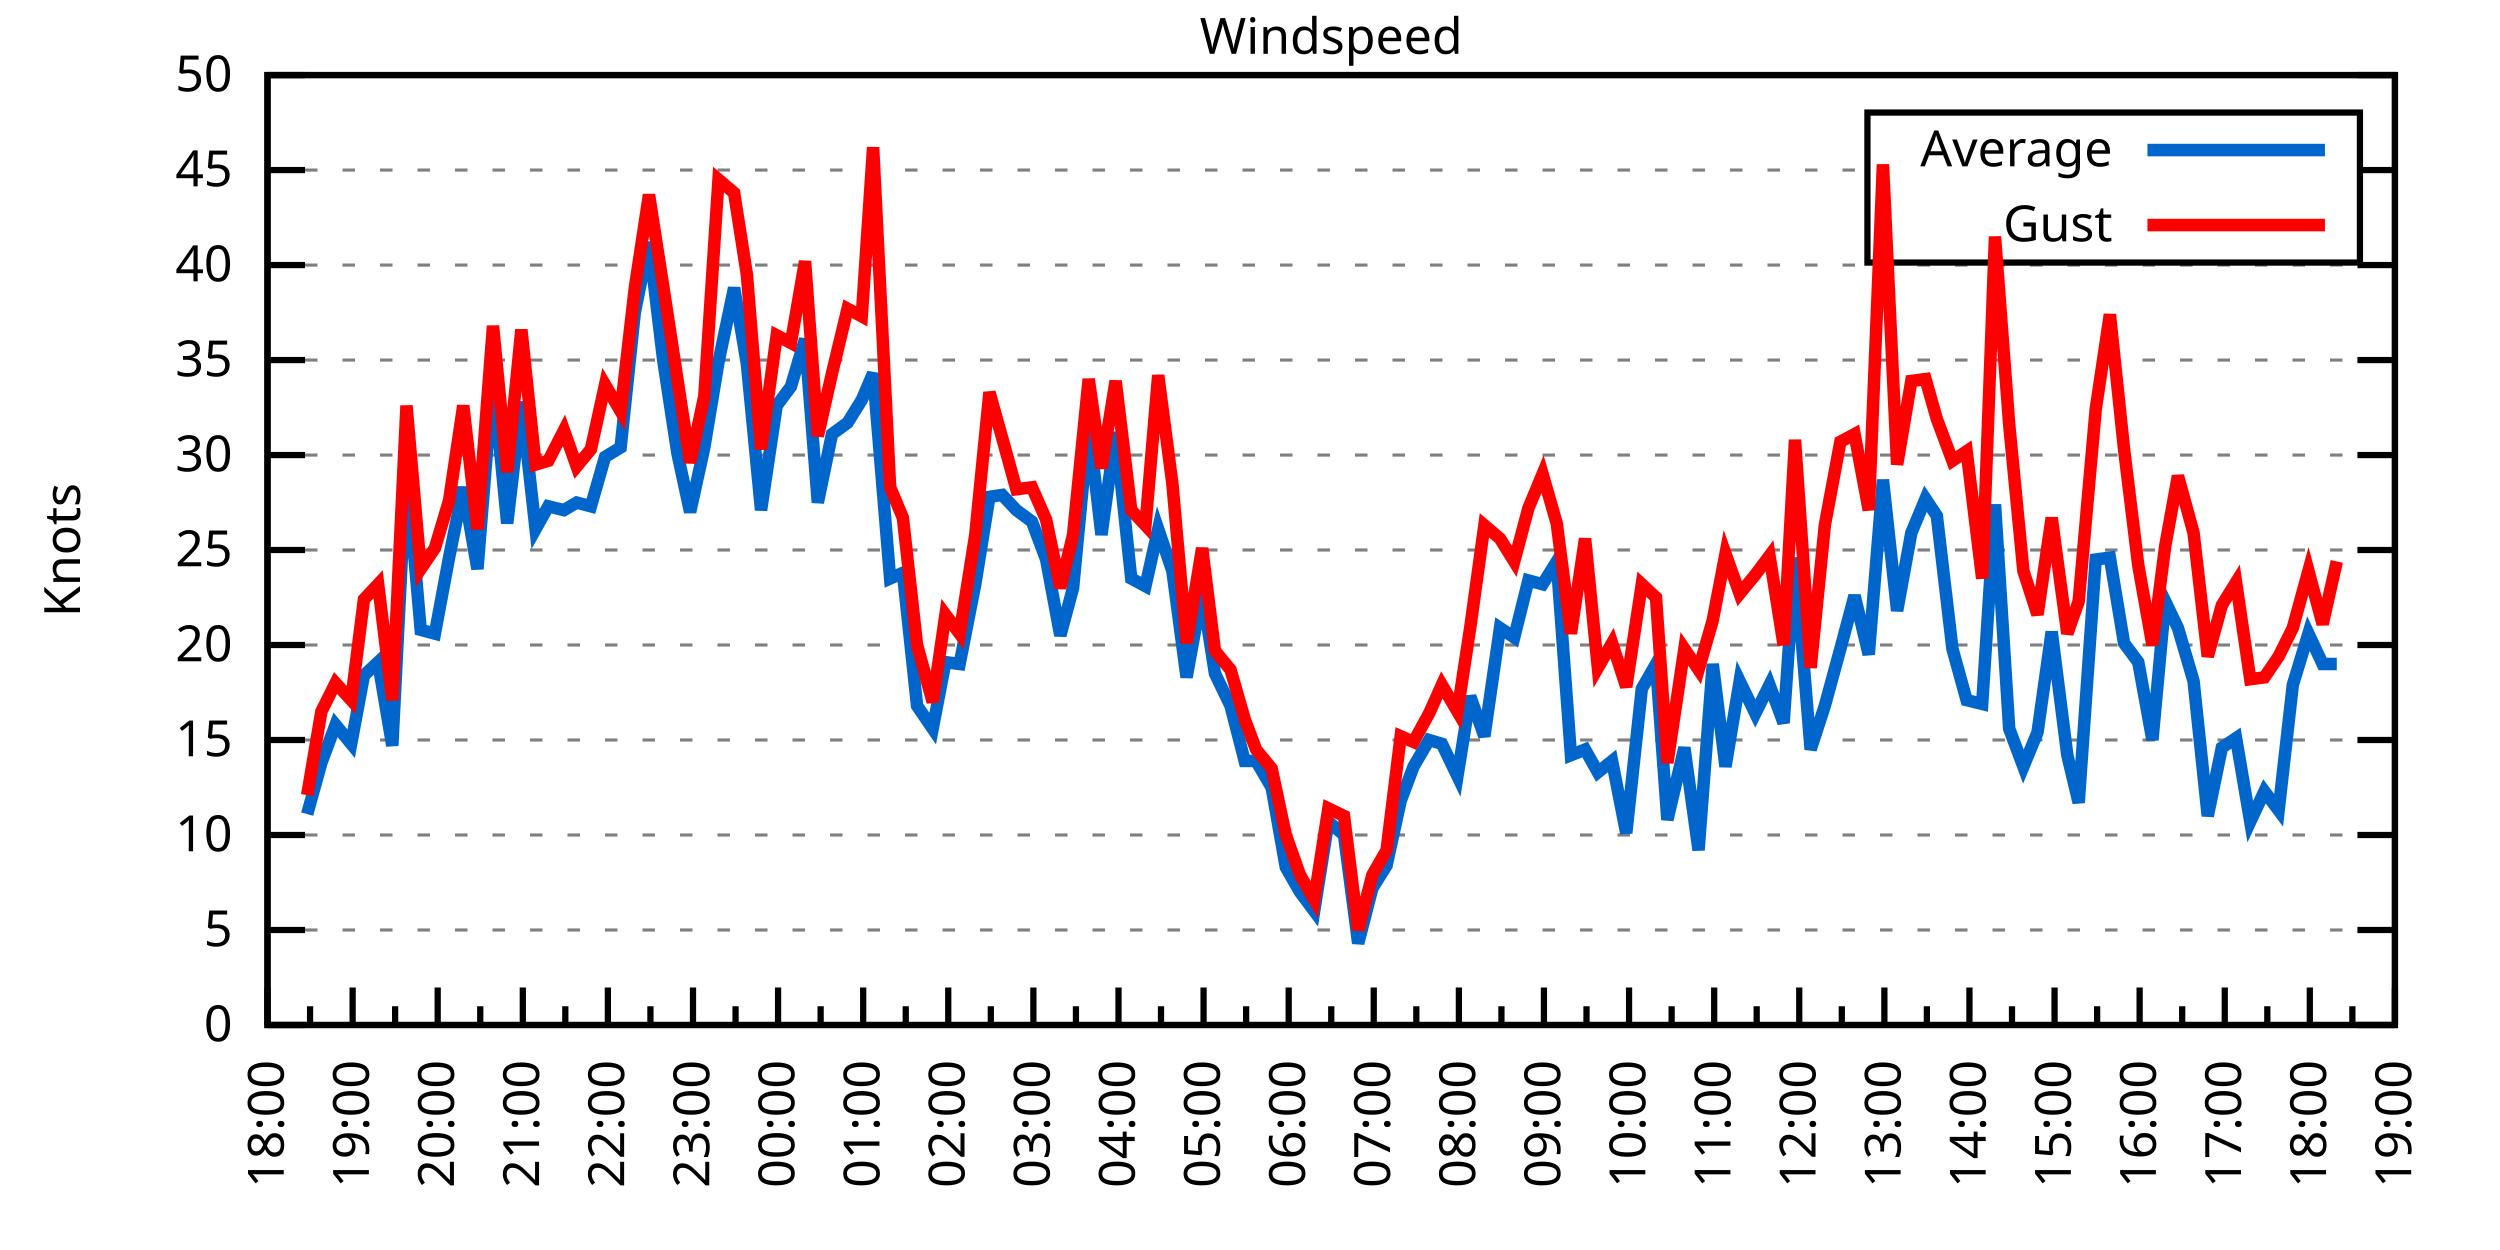
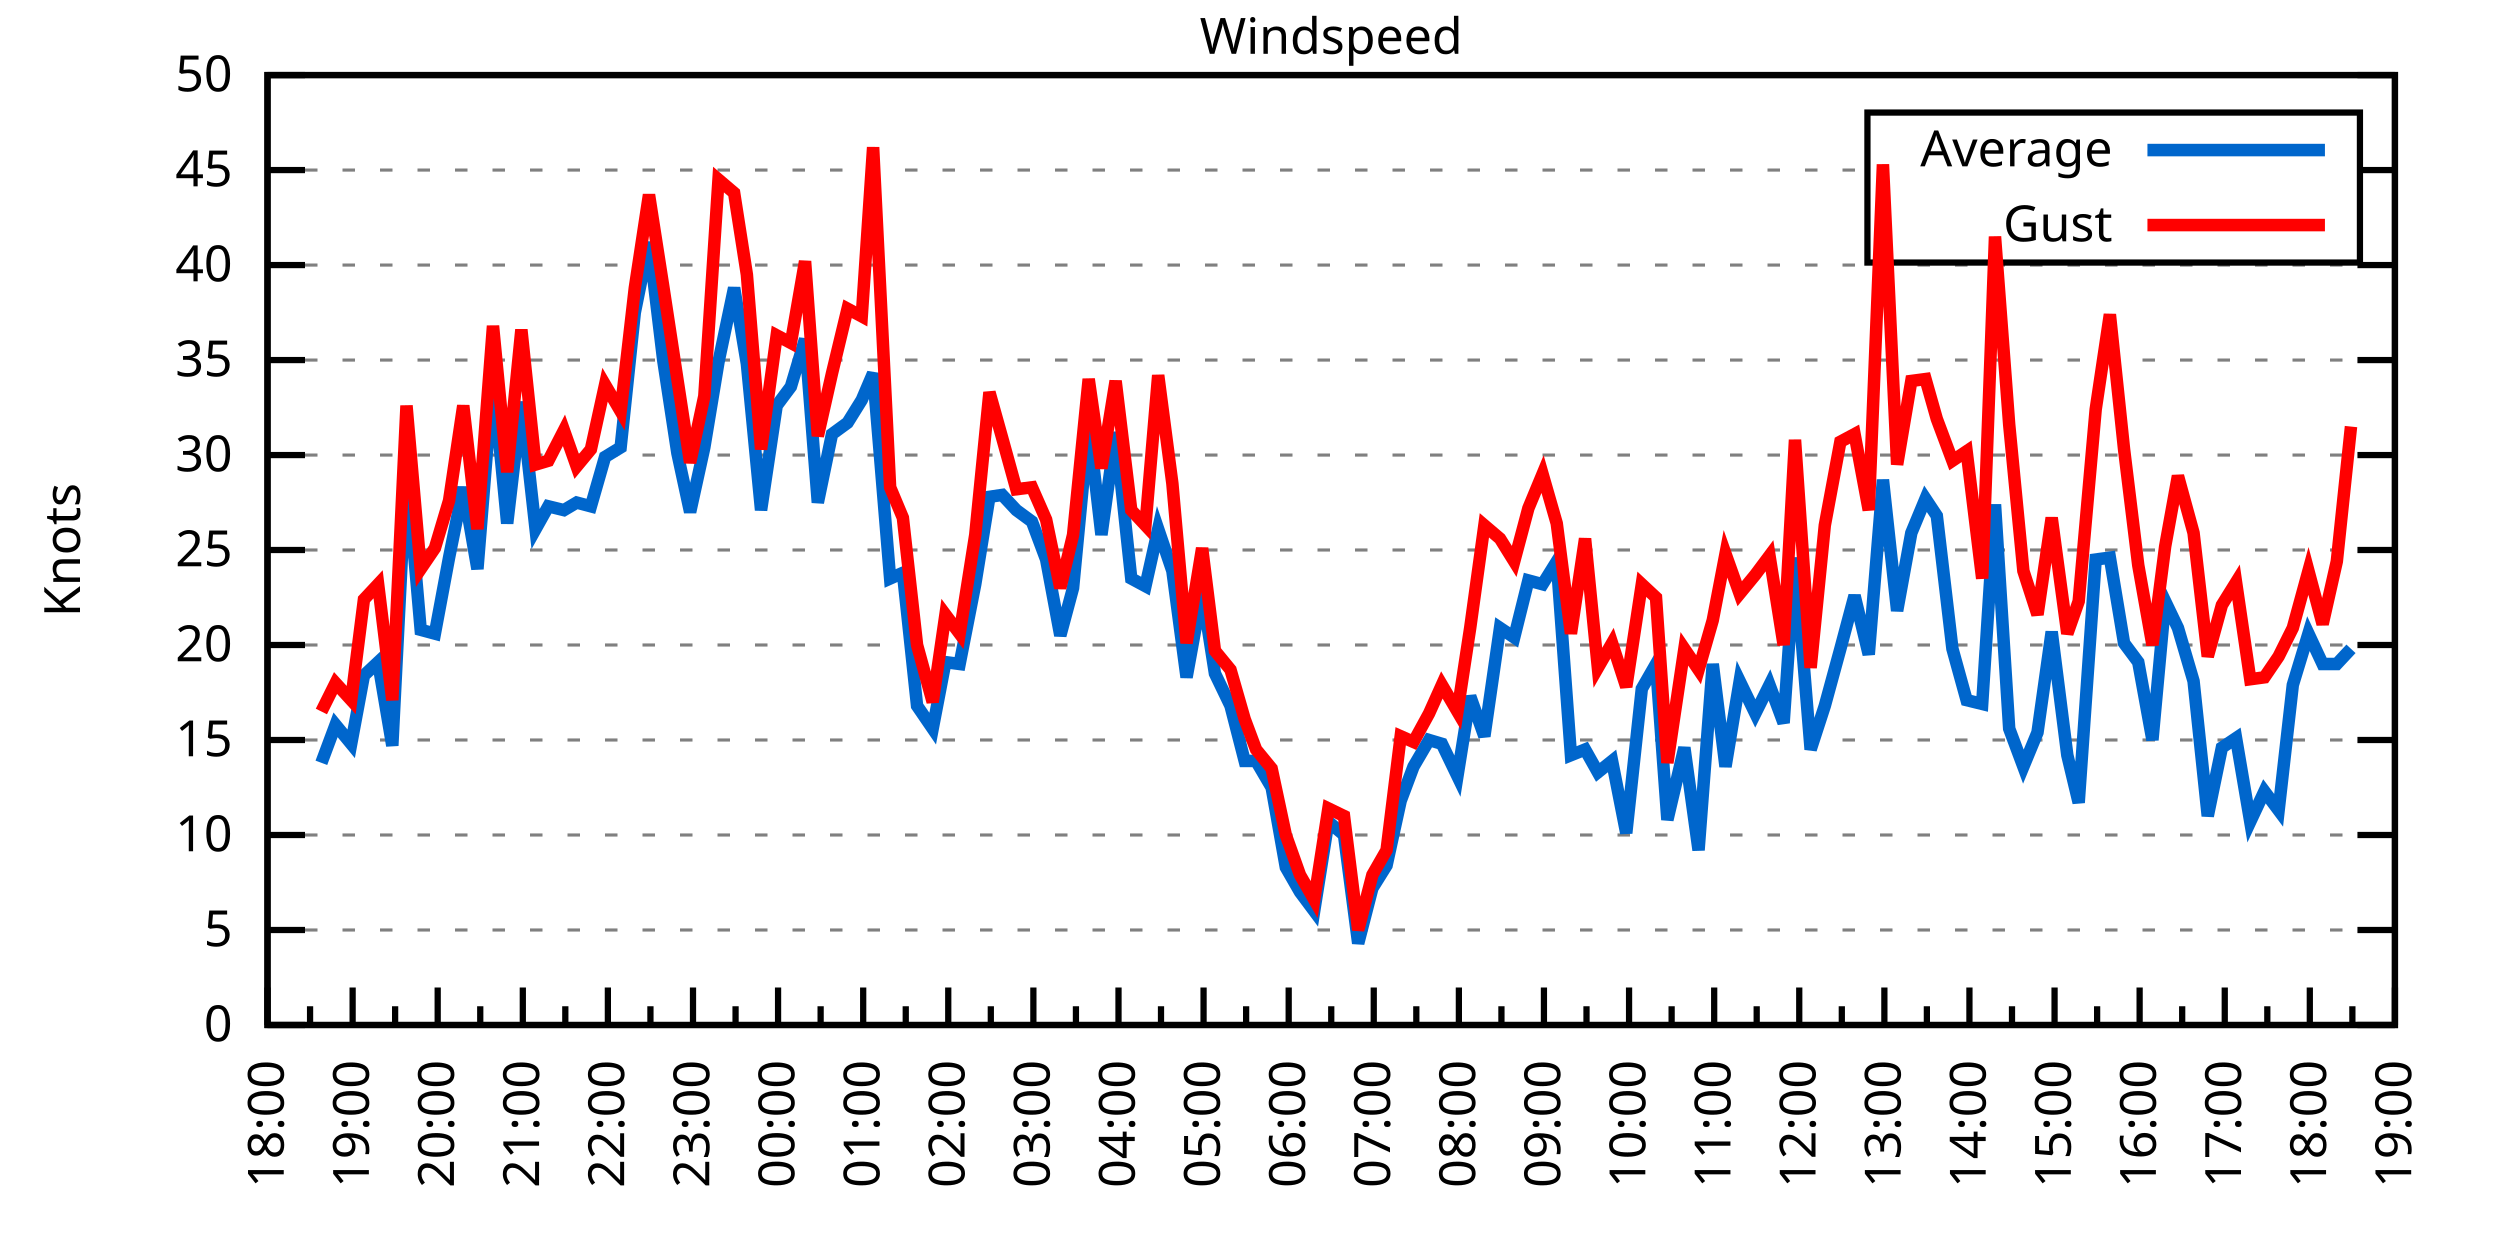
<svg xmlns="http://www.w3.org/2000/svg" xmlns:xlink="http://www.w3.org/1999/xlink" width="400" height="200" viewBox="0 0 400 200">
  <g id="gnuplot_canvas">
    <rect x="0" y="0" width="400" height="200" fill="none" />
    <defs>
      <circle id="gpDot" r="0.5" stroke-width="0.5" stroke="currentColor" />
      <path id="gpPt0" stroke-width="0.333" stroke="currentColor" d="M-1,0 h2 M0,-1 v2" />
      <path id="gpPt1" stroke-width="0.333" stroke="currentColor" d="M-1,-1 L1,1 M1,-1 L-1,1" />
      <path id="gpPt2" stroke-width="0.333" stroke="currentColor" d="M-1,0 L1,0 M0,-1 L0,1 M-1,-1 L1,1 M-1,1 L1,-1" />
      <rect id="gpPt3" stroke-width="0.333" stroke="currentColor" x="-1" y="-1" width="2" height="2" />
      <rect id="gpPt4" stroke-width="0.333" stroke="currentColor" fill="currentColor" x="-1" y="-1" width="2" height="2" />
      <circle id="gpPt5" stroke-width="0.333" stroke="currentColor" cx="0" cy="0" r="1" />
      <use xlink:href="#gpPt5" id="gpPt6" fill="currentColor" stroke="none" />
      <path id="gpPt7" stroke-width="0.333" stroke="currentColor" d="M0,-1.33 L-1.33,0.67 L1.33,0.67 z" />
      <use xlink:href="#gpPt7" id="gpPt8" fill="currentColor" stroke="none" />
      <use xlink:href="#gpPt7" id="gpPt9" stroke="currentColor" transform="rotate(180)" />
      <use xlink:href="#gpPt9" id="gpPt10" fill="currentColor" stroke="none" />
      <use xlink:href="#gpPt3" id="gpPt11" stroke="currentColor" transform="rotate(45)" />
      <use xlink:href="#gpPt11" id="gpPt12" fill="currentColor" stroke="none" />
      <path id="gpPt13" stroke-width="0.333" stroke="currentColor" d="M0,1.330 L1.265,0.411 L0.782,-1.067 L-0.782,-1.076 L-1.265,0.411 z" />
      <use xlink:href="#gpPt13" id="gpPt14" fill="currentColor" stroke="none" />
      <filter id="textbox" filterUnits="objectBoundingBox" x="0" y="0" height="1" width="1">
        <feFlood flood-color="white" flood-opacity="1" result="bgnd" />
        <feComposite in="SourceGraphic" in2="bgnd" operator="atop" />
      </filter>
      <filter id="greybox" filterUnits="objectBoundingBox" x="0" y="0" height="1" width="1">
        <feFlood flood-color="lightgrey" flood-opacity="1" result="grey" />
        <feComposite in="SourceGraphic" in2="grey" operator="atop" />
      </filter>
    </defs>
    <g fill="none" color="white" stroke="currentColor" stroke-width="1.00" stroke-linecap="butt" stroke-linejoin="miter">
</g>
    <g fill="none" color="black" stroke="currentColor" stroke-width="1.00" stroke-linecap="butt" stroke-linejoin="miter">
      <g stroke="none" shape-rendering="crispEdges">
        <polygon fill="rgb(255, 255, 255)" points="42.80,164.00 383.18,164.00 383.18,12.02 42.80,12.02 " />
      </g>
    </g>
    <g fill="none" color="black" stroke="currentColor" stroke-width="1.00" stroke-linecap="butt" stroke-linejoin="miter">
</g>
    <g fill="none" color="black" stroke="black" stroke-width="0.50" stroke-linecap="butt" stroke-linejoin="miter">
</g>
    <g fill="none" color="gray" stroke="currentColor" stroke-width="0.50" stroke-linecap="butt" stroke-linejoin="miter">
      <path stroke="gray" stroke-dasharray="2,4" class="gridline" d="M42.80,164.00 L383.19,164.00  " />
    </g>
    <g fill="none" color="gray" stroke="gray" stroke-width="1.00" stroke-linecap="butt" stroke-linejoin="miter">
</g>
    <g fill="none" color="black" stroke="currentColor" stroke-width="1.00" stroke-linecap="butt" stroke-linejoin="miter">
      <path stroke="black" d="M42.80,164.00 L48.80,164.00 M383.19,164.00 L377.19,164.00  " />
      <g transform="translate(37.20,166.60)" stroke="none" fill="black" font-family="Sans" font-size="8.00" text-anchor="end">
        <text>
          <tspan font-family="Sans"> 0</tspan>
        </text>
      </g>
    </g>
    <g fill="none" color="black" stroke="currentColor" stroke-width="1.00" stroke-linecap="butt" stroke-linejoin="miter">
</g>
    <g fill="none" color="black" stroke="black" stroke-width="0.50" stroke-linecap="butt" stroke-linejoin="miter">
</g>
    <g fill="none" color="gray" stroke="currentColor" stroke-width="0.50" stroke-linecap="butt" stroke-linejoin="miter">
      <path stroke="gray" stroke-dasharray="2,4" class="gridline" d="M42.80,148.80 L383.19,148.80  " />
    </g>
    <g fill="none" color="gray" stroke="gray" stroke-width="1.00" stroke-linecap="butt" stroke-linejoin="miter">
</g>
    <g fill="none" color="black" stroke="currentColor" stroke-width="1.00" stroke-linecap="butt" stroke-linejoin="miter">
      <path stroke="black" d="M42.80,148.80 L48.80,148.80 M383.19,148.80 L377.19,148.80  " />
      <g transform="translate(37.20,151.40)" stroke="none" fill="black" font-family="Sans" font-size="8.00" text-anchor="end">
        <text>
          <tspan font-family="Sans"> 5</tspan>
        </text>
      </g>
    </g>
    <g fill="none" color="black" stroke="currentColor" stroke-width="1.00" stroke-linecap="butt" stroke-linejoin="miter">
</g>
    <g fill="none" color="black" stroke="black" stroke-width="0.50" stroke-linecap="butt" stroke-linejoin="miter">
</g>
    <g fill="none" color="gray" stroke="currentColor" stroke-width="0.50" stroke-linecap="butt" stroke-linejoin="miter">
      <path stroke="gray" stroke-dasharray="2,4" class="gridline" d="M42.80,133.60 L383.19,133.60  " />
    </g>
    <g fill="none" color="gray" stroke="gray" stroke-width="1.00" stroke-linecap="butt" stroke-linejoin="miter">
</g>
    <g fill="none" color="black" stroke="currentColor" stroke-width="1.00" stroke-linecap="butt" stroke-linejoin="miter">
      <path stroke="black" d="M42.80,133.60 L48.80,133.60 M383.19,133.60 L377.19,133.60  " />
      <g transform="translate(37.20,136.20)" stroke="none" fill="black" font-family="Sans" font-size="8.00" text-anchor="end">
        <text>
          <tspan font-family="Sans"> 10</tspan>
        </text>
      </g>
    </g>
    <g fill="none" color="black" stroke="currentColor" stroke-width="1.00" stroke-linecap="butt" stroke-linejoin="miter">
</g>
    <g fill="none" color="black" stroke="black" stroke-width="0.50" stroke-linecap="butt" stroke-linejoin="miter">
</g>
    <g fill="none" color="gray" stroke="currentColor" stroke-width="0.50" stroke-linecap="butt" stroke-linejoin="miter">
      <path stroke="gray" stroke-dasharray="2,4" class="gridline" d="M42.80,118.40 L383.19,118.40  " />
    </g>
    <g fill="none" color="gray" stroke="gray" stroke-width="1.00" stroke-linecap="butt" stroke-linejoin="miter">
</g>
    <g fill="none" color="black" stroke="currentColor" stroke-width="1.00" stroke-linecap="butt" stroke-linejoin="miter">
      <path stroke="black" d="M42.80,118.40 L48.80,118.40 M383.19,118.40 L377.19,118.40  " />
      <g transform="translate(37.20,121.00)" stroke="none" fill="black" font-family="Sans" font-size="8.00" text-anchor="end">
        <text>
          <tspan font-family="Sans"> 15</tspan>
        </text>
      </g>
    </g>
    <g fill="none" color="black" stroke="currentColor" stroke-width="1.00" stroke-linecap="butt" stroke-linejoin="miter">
</g>
    <g fill="none" color="black" stroke="black" stroke-width="0.50" stroke-linecap="butt" stroke-linejoin="miter">
</g>
    <g fill="none" color="gray" stroke="currentColor" stroke-width="0.50" stroke-linecap="butt" stroke-linejoin="miter">
      <path stroke="gray" stroke-dasharray="2,4" class="gridline" d="M42.80,103.20 L383.19,103.20  " />
    </g>
    <g fill="none" color="gray" stroke="gray" stroke-width="1.00" stroke-linecap="butt" stroke-linejoin="miter">
</g>
    <g fill="none" color="black" stroke="currentColor" stroke-width="1.00" stroke-linecap="butt" stroke-linejoin="miter">
      <path stroke="black" d="M42.80,103.20 L48.80,103.20 M383.19,103.20 L377.19,103.20  " />
      <g transform="translate(37.20,105.80)" stroke="none" fill="black" font-family="Sans" font-size="8.00" text-anchor="end">
        <text>
          <tspan font-family="Sans"> 20</tspan>
        </text>
      </g>
    </g>
    <g fill="none" color="black" stroke="currentColor" stroke-width="1.00" stroke-linecap="butt" stroke-linejoin="miter">
</g>
    <g fill="none" color="black" stroke="black" stroke-width="0.50" stroke-linecap="butt" stroke-linejoin="miter">
</g>
    <g fill="none" color="gray" stroke="currentColor" stroke-width="0.50" stroke-linecap="butt" stroke-linejoin="miter">
      <path stroke="gray" stroke-dasharray="2,4" class="gridline" d="M42.80,88.00 L383.19,88.00  " />
    </g>
    <g fill="none" color="gray" stroke="gray" stroke-width="1.00" stroke-linecap="butt" stroke-linejoin="miter">
</g>
    <g fill="none" color="black" stroke="currentColor" stroke-width="1.00" stroke-linecap="butt" stroke-linejoin="miter">
      <path stroke="black" d="M42.80,88.00 L48.80,88.00 M383.19,88.00 L377.19,88.00  " />
      <g transform="translate(37.20,90.60)" stroke="none" fill="black" font-family="Sans" font-size="8.00" text-anchor="end">
        <text>
          <tspan font-family="Sans"> 25</tspan>
        </text>
      </g>
    </g>
    <g fill="none" color="black" stroke="currentColor" stroke-width="1.00" stroke-linecap="butt" stroke-linejoin="miter">
</g>
    <g fill="none" color="black" stroke="black" stroke-width="0.50" stroke-linecap="butt" stroke-linejoin="miter">
</g>
    <g fill="none" color="gray" stroke="currentColor" stroke-width="0.50" stroke-linecap="butt" stroke-linejoin="miter">
      <path stroke="gray" stroke-dasharray="2,4" class="gridline" d="M42.80,72.81 L383.19,72.81  " />
    </g>
    <g fill="none" color="gray" stroke="gray" stroke-width="1.00" stroke-linecap="butt" stroke-linejoin="miter">
</g>
    <g fill="none" color="black" stroke="currentColor" stroke-width="1.00" stroke-linecap="butt" stroke-linejoin="miter">
      <path stroke="black" d="M42.80,72.81 L48.80,72.81 M383.19,72.81 L377.19,72.81  " />
      <g transform="translate(37.20,75.41)" stroke="none" fill="black" font-family="Sans" font-size="8.00" text-anchor="end">
        <text>
          <tspan font-family="Sans"> 30</tspan>
        </text>
      </g>
    </g>
    <g fill="none" color="black" stroke="currentColor" stroke-width="1.00" stroke-linecap="butt" stroke-linejoin="miter">
</g>
    <g fill="none" color="black" stroke="black" stroke-width="0.50" stroke-linecap="butt" stroke-linejoin="miter">
</g>
    <g fill="none" color="gray" stroke="currentColor" stroke-width="0.50" stroke-linecap="butt" stroke-linejoin="miter">
      <path stroke="gray" stroke-dasharray="2,4" class="gridline" d="M42.80,57.61 L383.19,57.61  " />
    </g>
    <g fill="none" color="gray" stroke="gray" stroke-width="1.00" stroke-linecap="butt" stroke-linejoin="miter">
</g>
    <g fill="none" color="black" stroke="currentColor" stroke-width="1.00" stroke-linecap="butt" stroke-linejoin="miter">
      <path stroke="black" d="M42.80,57.61 L48.80,57.61 M383.19,57.61 L377.19,57.61  " />
      <g transform="translate(37.20,60.21)" stroke="none" fill="black" font-family="Sans" font-size="8.00" text-anchor="end">
        <text>
          <tspan font-family="Sans"> 35</tspan>
        </text>
      </g>
    </g>
    <g fill="none" color="black" stroke="currentColor" stroke-width="1.00" stroke-linecap="butt" stroke-linejoin="miter">
</g>
    <g fill="none" color="black" stroke="black" stroke-width="0.50" stroke-linecap="butt" stroke-linejoin="miter">
</g>
    <g fill="none" color="gray" stroke="currentColor" stroke-width="0.50" stroke-linecap="butt" stroke-linejoin="miter">
      <path stroke="gray" stroke-dasharray="2,4" class="gridline" d="M42.80,42.41 L383.19,42.41  " />
    </g>
    <g fill="none" color="gray" stroke="gray" stroke-width="1.00" stroke-linecap="butt" stroke-linejoin="miter">
</g>
    <g fill="none" color="black" stroke="currentColor" stroke-width="1.00" stroke-linecap="butt" stroke-linejoin="miter">
      <path stroke="black" d="M42.80,42.41 L48.80,42.41 M383.19,42.41 L377.19,42.41  " />
      <g transform="translate(37.20,45.01)" stroke="none" fill="black" font-family="Sans" font-size="8.00" text-anchor="end">
        <text>
          <tspan font-family="Sans"> 40</tspan>
        </text>
      </g>
    </g>
    <g fill="none" color="black" stroke="currentColor" stroke-width="1.00" stroke-linecap="butt" stroke-linejoin="miter">
</g>
    <g fill="none" color="black" stroke="black" stroke-width="0.50" stroke-linecap="butt" stroke-linejoin="miter">
</g>
    <g fill="none" color="gray" stroke="currentColor" stroke-width="0.50" stroke-linecap="butt" stroke-linejoin="miter">
      <path stroke="gray" stroke-dasharray="2,4" class="gridline" d="M42.80,27.21 L298.79,27.21 M377.59,27.21 L383.19,27.21  " />
    </g>
    <g fill="none" color="gray" stroke="gray" stroke-width="1.00" stroke-linecap="butt" stroke-linejoin="miter">
</g>
    <g fill="none" color="black" stroke="currentColor" stroke-width="1.00" stroke-linecap="butt" stroke-linejoin="miter">
      <path stroke="black" d="M42.80,27.21 L48.80,27.21 M383.19,27.21 L377.19,27.21  " />
      <g transform="translate(37.20,29.81)" stroke="none" fill="black" font-family="Sans" font-size="8.00" text-anchor="end">
        <text>
          <tspan font-family="Sans"> 45</tspan>
        </text>
      </g>
    </g>
    <g fill="none" color="black" stroke="currentColor" stroke-width="1.00" stroke-linecap="butt" stroke-linejoin="miter">
</g>
    <g fill="none" color="black" stroke="black" stroke-width="0.50" stroke-linecap="butt" stroke-linejoin="miter">
</g>
    <g fill="none" color="gray" stroke="currentColor" stroke-width="0.50" stroke-linecap="butt" stroke-linejoin="miter">
      <path stroke="gray" stroke-dasharray="2,4" class="gridline" d="M42.80,12.01 L383.19,12.01  " />
    </g>
    <g fill="none" color="gray" stroke="gray" stroke-width="1.00" stroke-linecap="butt" stroke-linejoin="miter">
</g>
    <g fill="none" color="black" stroke="currentColor" stroke-width="1.00" stroke-linecap="butt" stroke-linejoin="miter">
      <path stroke="black" d="M42.80,12.01 L48.80,12.01 M383.19,12.01 L377.19,12.01  " />
      <g transform="translate(37.20,14.61)" stroke="none" fill="black" font-family="Sans" font-size="8.00" text-anchor="end">
        <text>
          <tspan font-family="Sans"> 50</tspan>
        </text>
      </g>
    </g>
    <g fill="none" color="black" stroke="currentColor" stroke-width="1.00" stroke-linecap="butt" stroke-linejoin="miter">
      <path stroke="black" d="M42.80,164.00 L42.80,158.00  " />
      <g transform="translate(45.40,169.60) rotate(270)" stroke="none" fill="black" font-family="Sans" font-size="8.00" text-anchor="end">
        <text>
          <tspan font-family="Sans">18:00</tspan>
        </text>
      </g>
    </g>
    <g fill="none" color="black" stroke="currentColor" stroke-width="1.00" stroke-linecap="butt" stroke-linejoin="miter">
      <path stroke="black" d="M49.61,164.00 L49.61,161.00 M56.42,164.00 L56.42,158.00  " />
      <g transform="translate(59.02,169.60) rotate(270)" stroke="none" fill="black" font-family="Sans" font-size="8.00" text-anchor="end">
        <text>
          <tspan font-family="Sans">19:00</tspan>
        </text>
      </g>
    </g>
    <g fill="none" color="black" stroke="currentColor" stroke-width="1.00" stroke-linecap="butt" stroke-linejoin="miter">
      <path stroke="black" d="M63.22,164.00 L63.22,161.00 M70.03,164.00 L70.03,158.00  " />
      <g transform="translate(72.63,169.60) rotate(270)" stroke="none" fill="black" font-family="Sans" font-size="8.00" text-anchor="end">
        <text>
          <tspan font-family="Sans">20:00</tspan>
        </text>
      </g>
    </g>
    <g fill="none" color="black" stroke="currentColor" stroke-width="1.00" stroke-linecap="butt" stroke-linejoin="miter">
      <path stroke="black" d="M76.84,164.00 L76.84,161.00 M83.65,164.00 L83.65,158.00  " />
      <g transform="translate(86.25,169.60) rotate(270)" stroke="none" fill="black" font-family="Sans" font-size="8.00" text-anchor="end">
        <text>
          <tspan font-family="Sans">21:00</tspan>
        </text>
      </g>
    </g>
    <g fill="none" color="black" stroke="currentColor" stroke-width="1.00" stroke-linecap="butt" stroke-linejoin="miter">
      <path stroke="black" d="M90.45,164.00 L90.45,161.00 M97.26,164.00 L97.26,158.00  " />
      <g transform="translate(99.86,169.60) rotate(270)" stroke="none" fill="black" font-family="Sans" font-size="8.00" text-anchor="end">
        <text>
          <tspan font-family="Sans">22:00</tspan>
        </text>
      </g>
    </g>
    <g fill="none" color="black" stroke="currentColor" stroke-width="1.00" stroke-linecap="butt" stroke-linejoin="miter">
      <path stroke="black" d="M104.07,164.00 L104.07,161.00 M110.88,164.00 L110.88,158.00  " />
      <g transform="translate(113.48,169.60) rotate(270)" stroke="none" fill="black" font-family="Sans" font-size="8.00" text-anchor="end">
        <text>
          <tspan font-family="Sans">23:00</tspan>
        </text>
      </g>
    </g>
    <g fill="none" color="black" stroke="currentColor" stroke-width="1.00" stroke-linecap="butt" stroke-linejoin="miter">
      <path stroke="black" d="M117.69,164.00 L117.69,161.00 M124.49,164.00 L124.49,158.00  " />
      <g transform="translate(127.09,169.60) rotate(270)" stroke="none" fill="black" font-family="Sans" font-size="8.00" text-anchor="end">
        <text>
          <tspan font-family="Sans">00:00</tspan>
        </text>
      </g>
    </g>
    <g fill="none" color="black" stroke="currentColor" stroke-width="1.00" stroke-linecap="butt" stroke-linejoin="miter">
      <path stroke="black" d="M131.30,164.00 L131.30,161.00 M138.11,164.00 L138.11,158.00  " />
      <g transform="translate(140.71,169.60) rotate(270)" stroke="none" fill="black" font-family="Sans" font-size="8.00" text-anchor="end">
        <text>
          <tspan font-family="Sans">01:00</tspan>
        </text>
      </g>
    </g>
    <g fill="none" color="black" stroke="currentColor" stroke-width="1.00" stroke-linecap="butt" stroke-linejoin="miter">
      <path stroke="black" d="M144.92,164.00 L144.92,161.00 M151.72,164.00 L151.72,158.00  " />
      <g transform="translate(154.32,169.60) rotate(270)" stroke="none" fill="black" font-family="Sans" font-size="8.00" text-anchor="end">
        <text>
          <tspan font-family="Sans">02:00</tspan>
        </text>
      </g>
    </g>
    <g fill="none" color="black" stroke="currentColor" stroke-width="1.00" stroke-linecap="butt" stroke-linejoin="miter">
      <path stroke="black" d="M158.53,164.00 L158.53,161.00 M165.34,164.00 L165.34,158.00  " />
      <g transform="translate(167.94,169.60) rotate(270)" stroke="none" fill="black" font-family="Sans" font-size="8.00" text-anchor="end">
        <text>
          <tspan font-family="Sans">03:00</tspan>
        </text>
      </g>
    </g>
    <g fill="none" color="black" stroke="currentColor" stroke-width="1.00" stroke-linecap="butt" stroke-linejoin="miter">
      <path stroke="black" d="M172.15,164.00 L172.15,161.00 M178.96,164.00 L178.96,158.00  " />
      <g transform="translate(181.56,169.60) rotate(270)" stroke="none" fill="black" font-family="Sans" font-size="8.00" text-anchor="end">
        <text>
          <tspan font-family="Sans">04:00</tspan>
        </text>
      </g>
    </g>
    <g fill="none" color="black" stroke="currentColor" stroke-width="1.00" stroke-linecap="butt" stroke-linejoin="miter">
      <path stroke="black" d="M185.76,164.00 L185.76,161.00 M192.57,164.00 L192.57,158.00  " />
      <g transform="translate(195.17,169.60) rotate(270)" stroke="none" fill="black" font-family="Sans" font-size="8.00" text-anchor="end">
        <text>
          <tspan font-family="Sans">05:00</tspan>
        </text>
      </g>
    </g>
    <g fill="none" color="black" stroke="currentColor" stroke-width="1.00" stroke-linecap="butt" stroke-linejoin="miter">
      <path stroke="black" d="M199.38,164.00 L199.38,161.00 M206.19,164.00 L206.19,158.00  " />
      <g transform="translate(208.79,169.60) rotate(270)" stroke="none" fill="black" font-family="Sans" font-size="8.00" text-anchor="end">
        <text>
          <tspan font-family="Sans">06:00</tspan>
        </text>
      </g>
    </g>
    <g fill="none" color="black" stroke="currentColor" stroke-width="1.00" stroke-linecap="butt" stroke-linejoin="miter">
      <path stroke="black" d="M213.00,164.00 L213.00,161.00 M219.80,164.00 L219.80,158.00  " />
      <g transform="translate(222.40,169.60) rotate(270)" stroke="none" fill="black" font-family="Sans" font-size="8.00" text-anchor="end">
        <text>
          <tspan font-family="Sans">07:00</tspan>
        </text>
      </g>
    </g>
    <g fill="none" color="black" stroke="currentColor" stroke-width="1.00" stroke-linecap="butt" stroke-linejoin="miter">
      <path stroke="black" d="M226.61,164.00 L226.61,161.00 M233.42,164.00 L233.42,158.00  " />
      <g transform="translate(236.02,169.60) rotate(270)" stroke="none" fill="black" font-family="Sans" font-size="8.00" text-anchor="end">
        <text>
          <tspan font-family="Sans">08:00</tspan>
        </text>
      </g>
    </g>
    <g fill="none" color="black" stroke="currentColor" stroke-width="1.00" stroke-linecap="butt" stroke-linejoin="miter">
      <path stroke="black" d="M240.23,164.00 L240.23,161.00 M247.03,164.00 L247.03,158.00  " />
      <g transform="translate(249.63,169.60) rotate(270)" stroke="none" fill="black" font-family="Sans" font-size="8.00" text-anchor="end">
        <text>
          <tspan font-family="Sans">09:00</tspan>
        </text>
      </g>
    </g>
    <g fill="none" color="black" stroke="currentColor" stroke-width="1.00" stroke-linecap="butt" stroke-linejoin="miter">
      <path stroke="black" d="M253.84,164.00 L253.84,161.00 M260.65,164.00 L260.65,158.00  " />
      <g transform="translate(263.25,169.60) rotate(270)" stroke="none" fill="black" font-family="Sans" font-size="8.00" text-anchor="end">
        <text>
          <tspan font-family="Sans">10:00</tspan>
        </text>
      </g>
    </g>
    <g fill="none" color="black" stroke="currentColor" stroke-width="1.00" stroke-linecap="butt" stroke-linejoin="miter">
      <path stroke="black" d="M267.46,164.00 L267.46,161.00 M274.27,164.00 L274.27,158.00  " />
      <g transform="translate(276.87,169.60) rotate(270)" stroke="none" fill="black" font-family="Sans" font-size="8.00" text-anchor="end">
        <text>
          <tspan font-family="Sans">11:00</tspan>
        </text>
      </g>
    </g>
    <g fill="none" color="black" stroke="currentColor" stroke-width="1.00" stroke-linecap="butt" stroke-linejoin="miter">
      <path stroke="black" d="M281.07,164.00 L281.07,161.00 M287.88,164.00 L287.88,158.00  " />
      <g transform="translate(290.48,169.60) rotate(270)" stroke="none" fill="black" font-family="Sans" font-size="8.00" text-anchor="end">
        <text>
          <tspan font-family="Sans">12:00</tspan>
        </text>
      </g>
    </g>
    <g fill="none" color="black" stroke="currentColor" stroke-width="1.00" stroke-linecap="butt" stroke-linejoin="miter">
      <path stroke="black" d="M294.69,164.00 L294.69,161.00 M301.50,164.00 L301.50,158.00  " />
      <g transform="translate(304.10,169.60) rotate(270)" stroke="none" fill="black" font-family="Sans" font-size="8.00" text-anchor="end">
        <text>
          <tspan font-family="Sans">13:00</tspan>
        </text>
      </g>
    </g>
    <g fill="none" color="black" stroke="currentColor" stroke-width="1.00" stroke-linecap="butt" stroke-linejoin="miter">
      <path stroke="black" d="M308.30,164.00 L308.30,161.00 M315.11,164.00 L315.11,158.00  " />
      <g transform="translate(317.71,169.60) rotate(270)" stroke="none" fill="black" font-family="Sans" font-size="8.00" text-anchor="end">
        <text>
          <tspan font-family="Sans">14:00</tspan>
        </text>
      </g>
    </g>
    <g fill="none" color="black" stroke="currentColor" stroke-width="1.00" stroke-linecap="butt" stroke-linejoin="miter">
      <path stroke="black" d="M321.92,164.00 L321.92,161.00 M328.73,164.00 L328.73,158.00  " />
      <g transform="translate(331.33,169.60) rotate(270)" stroke="none" fill="black" font-family="Sans" font-size="8.00" text-anchor="end">
        <text>
          <tspan font-family="Sans">15:00</tspan>
        </text>
      </g>
    </g>
    <g fill="none" color="black" stroke="currentColor" stroke-width="1.00" stroke-linecap="butt" stroke-linejoin="miter">
      <path stroke="black" d="M335.54,164.00 L335.54,161.00 M342.34,164.00 L342.34,158.00  " />
      <g transform="translate(344.94,169.60) rotate(270)" stroke="none" fill="black" font-family="Sans" font-size="8.00" text-anchor="end">
        <text>
          <tspan font-family="Sans">16:00</tspan>
        </text>
      </g>
    </g>
    <g fill="none" color="black" stroke="currentColor" stroke-width="1.00" stroke-linecap="butt" stroke-linejoin="miter">
      <path stroke="black" d="M349.15,164.00 L349.15,161.00 M355.96,164.00 L355.96,158.00  " />
      <g transform="translate(358.56,169.60) rotate(270)" stroke="none" fill="black" font-family="Sans" font-size="8.00" text-anchor="end">
        <text>
          <tspan font-family="Sans">17:00</tspan>
        </text>
      </g>
    </g>
    <g fill="none" color="black" stroke="currentColor" stroke-width="1.00" stroke-linecap="butt" stroke-linejoin="miter">
      <path stroke="black" d="M362.77,164.00 L362.77,161.00 M369.57,164.00 L369.57,158.00  " />
      <g transform="translate(372.17,169.60) rotate(270)" stroke="none" fill="black" font-family="Sans" font-size="8.00" text-anchor="end">
        <text>
          <tspan font-family="Sans">18:00</tspan>
        </text>
      </g>
    </g>
    <g fill="none" color="black" stroke="currentColor" stroke-width="1.00" stroke-linecap="butt" stroke-linejoin="miter">
      <path stroke="black" d="M376.38,164.00 L376.38,161.00 M383.19,164.00 L383.19,158.00  " />
      <g transform="translate(385.79,169.60) rotate(270)" stroke="none" fill="black" font-family="Sans" font-size="8.00" text-anchor="end">
        <text>
          <tspan font-family="Sans">19:00</tspan>
        </text>
      </g>
    </g>
    <g fill="none" color="black" stroke="currentColor" stroke-width="1.00" stroke-linecap="butt" stroke-linejoin="miter">
</g>
    <g fill="none" color="black" stroke="currentColor" stroke-width="1.00" stroke-linecap="butt" stroke-linejoin="miter">
      <path stroke="black" d="M42.80,12.01 L42.80,164.00 L383.19,164.00 L383.19,12.01 L42.80,12.01 Z  " />
    </g>
    <g fill="none" color="black" stroke="currentColor" stroke-width="1.00" stroke-linecap="butt" stroke-linejoin="miter">
      <g transform="translate(12.80,88.01) rotate(270)" stroke="none" fill="black" font-family="Sans" font-size="8.00" text-anchor="middle">
        <text>
          <tspan font-family="Sans">Knots</tspan>
        </text>
      </g>
    </g>
    <g fill="none" color="black" stroke="currentColor" stroke-width="1.00" stroke-linecap="butt" stroke-linejoin="miter">
</g>
    <g fill="none" color="black" stroke="currentColor" stroke-width="1.00" stroke-linecap="butt" stroke-linejoin="miter">
      <path stroke="black" d="M298.79,42.01 L298.79,18.01 L377.59,18.01 L377.59,42.01 L298.79,42.01 Z  " />
    </g>
    <g id="Windspeed_plot_1">
      <g fill="none" color="white" stroke="black" stroke-width="2.00" stroke-linecap="butt" stroke-linejoin="miter">
</g>
      <g fill="none" color="black" stroke="currentColor" stroke-width="2.00" stroke-linecap="butt" stroke-linejoin="miter">
        <g transform="translate(337.99,26.61)" stroke="none" fill="black" font-family="Sans" font-size="8.00" text-anchor="end">
          <text>
            <tspan font-family="Sans">Average</tspan>
          </text>
        </g>
      </g>
      <g fill="none" color="black" stroke="currentColor" stroke-width="2.00" stroke-linecap="butt" stroke-linejoin="miter">
-         <path stroke="rgb(  0, 102, 204)" d="M343.59,24.01 L371.99,24.01 M49.15,130.26 L51.42,122.05 L53.69,115.97 L56.19,119.01 L58.23,108.07 L60.50,105.94   L62.77,119.31 L65.04,74.63 L67.31,100.77 L69.58,101.38 L71.85,89.22 L74.12,77.97 L76.39,91.04 L78.88,60.34   L81.15,83.75 L83.42,64.29 L85.69,84.66 L87.73,81.01 L90.23,81.62 L92.27,80.41 L94.54,81.01 L96.81,73.11   L99.30,71.59 L101.57,50.01 L103.84,38.76 L106.11,57.61 L108.38,72.50 L110.42,81.93 L112.69,71.59 L114.96,57.91   L117.46,46.06 L119.50,58.21 L121.77,81.62 L124.27,64.90 L126.54,61.86 L128.81,54.26 L130.85,80.41 L133.12,69.46   L135.61,67.64 L137.88,63.99 L139.70,59.73 L142.42,92.56 L144.46,91.65 L146.73,112.93 L149.23,116.58 L151.27,105.94   L153.54,106.24 L156.04,93.48 L158.31,79.49 L160.35,79.19 L162.62,81.62 L165.11,83.45 L167.38,89.52 L169.65,101.68   L171.69,94.08 L174.19,67.94 L176.23,85.57 L178.50,69.16 L181.00,92.56 L183.27,93.78 L185.31,84.66 L187.58,91.35   L189.85,108.37 L192.34,94.69 L194.39,107.76 L196.88,112.93 L199.15,121.75 L200.97,121.75 L203.46,126.00 L205.73,138.77   L208.00,142.72 L210.27,145.76 L212.54,131.47 L215.04,133.60 L217.31,150.93 L219.58,142.11 L221.85,138.47 L224.11,128.13   L226.16,122.66 L228.65,118.40 L230.70,119.01 L233.19,124.18 L235.23,111.41 L237.50,117.80 L240.00,100.47 L242.27,101.99   L244.54,92.87 L246.81,93.48 L249.08,89.83 L251.35,120.83 L253.61,119.92 L255.66,123.57 L257.93,121.75 L260.20,133.30   L262.69,110.20 L264.96,106.24 L266.78,131.17 L269.50,119.62 L271.77,136.03 L274.04,106.24 L276.08,122.66 L278.35,108.98   L280.85,114.15 L283.12,109.59 L285.38,115.67 L287.20,89.22 L289.70,119.92 L291.97,112.93 L294.46,103.81 L296.73,95.30   L299.00,104.72 L301.27,76.76 L303.54,97.73 L305.81,85.27 L308.08,79.80 L309.89,82.53 L312.39,103.81 L314.66,112.02   L317.15,112.63 L319.20,80.71 L321.47,116.58 L323.74,122.66 L326.00,117.19 L328.27,101.08 L330.77,120.83 L332.59,128.43   L335.31,89.52 L337.58,89.22 L339.85,102.90 L342.12,105.94 L344.39,118.40 L346.43,96.21 L348.47,100.47 L350.97,108.98   L353.24,130.56 L355.50,119.62 L357.77,118.10 L360.04,131.47 L362.31,126.61 L364.58,129.65 L366.85,109.59 L369.35,101.38   L371.62,106.24 L373.89,106.24  " />
+         <path stroke="rgb(  0, 102, 204)" d="M343.59,24.01 L371.99,24.01 M51.42,122.05 L53.69,115.97 L56.19,119.01 L58.23,108.07 L60.50,105.94 L62.77,119.31   L65.04,74.63 L67.31,100.77 L69.58,101.38 L71.85,89.22 L74.12,77.97 L76.39,91.04 L78.88,60.34 L81.15,83.75   L83.42,64.29 L85.69,84.66 L87.73,81.01 L90.23,81.62 L92.27,80.41 L94.54,81.01 L96.81,73.11 L99.30,71.59   L101.57,50.01 L103.84,38.76 L106.11,57.61 L108.38,72.50 L110.42,81.93 L112.69,71.59 L114.96,57.91 L117.46,46.06   L119.50,58.21 L121.77,81.62 L124.27,64.90 L126.54,61.86 L128.81,54.26 L130.85,80.41 L133.12,69.46 L135.61,67.64   L137.88,63.99 L139.70,59.73 L142.42,92.56 L144.46,91.65 L146.73,112.93 L149.23,116.58 L151.27,105.94 L153.54,106.24   L156.04,93.48 L158.31,79.49 L160.35,79.19 L162.62,81.62 L165.11,83.45 L167.38,89.52 L169.65,101.68 L171.69,94.08   L174.19,67.94 L176.23,85.57 L178.50,69.16 L181.00,92.56 L183.27,93.78 L185.31,84.66 L187.58,91.35 L189.85,108.37   L192.34,94.69 L194.39,107.76 L196.88,112.93 L199.15,121.75 L200.97,121.75 L203.46,126.00 L205.73,138.77 L208.00,142.72   L210.27,145.76 L212.54,131.47 L215.04,133.60 L217.31,150.93 L219.58,142.11 L221.85,138.47 L224.11,128.13 L226.16,122.66   L228.65,118.40 L230.70,119.01 L233.19,124.18 L235.23,111.41 L237.50,117.80 L240.00,100.47 L242.27,101.99 L244.54,92.87   L246.81,93.48 L249.08,89.83 L251.35,120.83 L253.61,119.92 L255.66,123.57 L257.93,121.75 L260.20,133.30 L262.69,110.20   L264.96,106.24 L266.78,131.17 L269.50,119.62 L271.77,136.03 L274.04,106.24 L276.08,122.66 L278.35,108.98 L280.85,114.15   L283.12,109.59 L285.38,115.67 L287.20,89.22 L289.70,119.92 L291.97,112.93 L294.46,103.81 L296.73,95.30 L299.00,104.72   L301.27,76.76 L303.54,97.73 L305.81,85.27 L308.08,79.80 L309.89,82.53 L312.39,103.81 L314.66,112.02 L317.15,112.63   L319.20,80.71 L321.47,116.58 L323.74,122.66 L326.00,117.19 L328.27,101.08 L330.77,120.83 L332.59,128.43 L335.31,89.52   L337.58,89.22 L339.85,102.90 L342.12,105.94 L344.39,118.40 L346.43,96.21 L348.47,100.47 L350.97,108.98 L353.24,130.56   L355.50,119.62 L357.77,118.10 L360.04,131.47 L362.31,126.61 L364.58,129.65 L366.85,109.59 L369.35,101.38 L371.62,106.24   L373.89,106.24 L376.16,103.81  " />
      </g>
    </g>
    <g id="Windspeed_plot_2">
      <g fill="none" color="black" stroke="currentColor" stroke-width="2.00" stroke-linecap="butt" stroke-linejoin="miter">
        <g transform="translate(337.99,38.61)" stroke="none" fill="black" font-family="Sans" font-size="8.00" text-anchor="end">
          <text>
            <tspan font-family="Sans">Gust</tspan>
          </text>
        </g>
      </g>
      <g fill="none" color="black" stroke="currentColor" stroke-width="2.00" stroke-linecap="butt" stroke-linejoin="miter">
-         <path stroke="rgb(255,   0,   0)" d="M343.59,36.01 L371.99,36.01 M49.15,127.22 L51.42,113.84 L53.69,109.28 L56.19,112.02 L58.23,95.91 L60.50,93.48   L62.77,112.02 L65.04,64.90 L67.31,91.04 L69.58,87.70 L71.85,80.10 L74.12,64.90 L76.39,84.66 L78.88,52.14   L81.15,75.54 L83.42,52.74 L85.69,74.33 L87.73,73.72 L90.23,68.85 L92.27,74.63 L94.54,71.89 L96.81,61.56   L99.30,65.81 L101.57,46.06 L103.84,31.16 L106.11,45.75 L108.38,60.65 L110.42,74.02 L112.69,63.38 L114.96,28.73   L117.46,30.86 L119.50,43.93 L121.77,71.89 L124.27,53.66 L126.54,54.87 L128.81,41.80 L130.85,69.77 L133.12,59.73   L135.61,49.40 L137.88,50.62 L139.70,23.56 L142.42,77.97 L144.46,82.84 L146.73,103.20 L149.23,112.32 L151.27,98.34   L153.54,101.38 L156.04,85.57 L158.31,62.77 L160.35,70.07 L162.62,78.28 L165.11,77.97 L167.38,83.14 L169.65,94.08   L171.69,85.57 L174.19,60.65 L176.23,74.93 L178.50,60.95 L181.00,81.62 L183.27,84.05 L185.31,60.04 L187.58,77.37   L189.85,102.90 L192.34,87.70 L194.39,104.12 L196.88,107.16 L199.15,115.06 L200.97,119.92 L203.46,122.96 L205.73,133.60   L208.00,139.99 L210.27,143.94 L212.54,129.35 L215.04,130.56 L217.31,148.80 L219.58,139.99 L221.85,136.03 L224.11,117.80   L226.16,118.71 L228.65,114.15 L230.70,109.59 L233.19,113.84 L235.23,100.47 L237.50,84.05 L240.00,86.18 L242.27,89.83   L244.54,81.32 L246.81,75.85 L249.08,83.75 L251.35,101.38 L253.61,86.18 L255.66,106.85 L257.93,102.90 L260.20,109.89   L262.69,93.48 L264.96,95.60 L266.78,122.05 L269.50,103.81 L271.77,107.16 L274.04,99.25 L276.08,88.61 L278.35,95.00   L280.85,91.96 L283.12,88.92 L285.38,103.20 L287.20,70.37 L289.70,106.85 L291.97,84.05 L294.46,70.68 L296.73,69.46   L299.00,81.62 L301.27,26.30 L303.54,74.33 L305.81,60.95 L308.08,60.65 L309.89,67.03 L312.39,73.72 L314.66,72.20   L317.15,92.56 L319.20,37.85 L321.47,67.94 L323.74,91.35 L326.00,98.34 L328.27,82.84 L330.77,101.38 L332.59,96.21   L335.31,65.51 L337.58,50.31 L339.85,71.89 L342.12,90.44 L344.39,103.20 L346.43,87.40 L348.47,76.15 L350.97,85.27   L353.24,105.03 L355.50,96.82 L357.77,93.17 L360.04,108.68 L362.31,108.37 L364.58,105.03 L366.85,100.47 L369.35,91.35   L371.62,99.86 L373.89,89.83  " />
+         <path stroke="rgb(255,   0,   0)" d="M343.59,36.01 L371.99,36.01 M51.42,113.84 L53.69,109.28 L56.19,112.02 L58.23,95.91 L60.50,93.48 L62.77,112.02   L65.04,64.90 L67.31,91.04 L69.58,87.70 L71.85,80.10 L74.12,64.90 L76.39,84.66 L78.88,52.14 L81.15,75.54   L83.42,52.74 L85.69,74.33 L87.73,73.72 L90.23,68.85 L92.27,74.63 L94.54,71.89 L96.81,61.56 L99.30,65.81   L101.57,46.06 L103.84,31.16 L106.11,45.75 L108.38,60.65 L110.42,74.02 L112.69,63.38 L114.96,28.73 L117.46,30.86   L119.50,43.93 L121.77,71.89 L124.27,53.66 L126.54,54.87 L128.81,41.80 L130.85,69.77 L133.12,59.73 L135.61,49.40   L137.88,50.62 L139.70,23.56 L142.42,77.97 L144.46,82.84 L146.73,103.20 L149.23,112.32 L151.27,98.34 L153.54,101.38   L156.04,85.57 L158.31,62.77 L160.35,70.07 L162.62,78.28 L165.11,77.97 L167.38,83.14 L169.65,94.08 L171.69,85.57   L174.19,60.65 L176.23,74.93 L178.50,60.95 L181.00,81.62 L183.27,84.05 L185.31,60.04 L187.58,77.37 L189.85,102.90   L192.34,87.70 L194.39,104.12 L196.88,107.16 L199.15,115.06 L200.97,119.92 L203.46,122.96 L205.73,133.60 L208.00,139.99   L210.27,143.94 L212.54,129.35 L215.04,130.56 L217.31,148.80 L219.58,139.99 L221.85,136.03 L224.11,117.80 L226.16,118.71   L228.65,114.15 L230.70,109.59 L233.19,113.84 L235.23,100.47 L237.50,84.05 L240.00,86.18 L242.27,89.83 L244.54,81.32   L246.81,75.85 L249.08,83.75 L251.35,101.38 L253.61,86.18 L255.66,106.85 L257.93,102.90 L260.20,109.89 L262.69,93.48   L264.96,95.60 L266.78,122.05 L269.50,103.81 L271.77,107.16 L274.04,99.25 L276.08,88.61 L278.35,95.00 L280.85,91.96   L283.12,88.92 L285.38,103.20 L287.20,70.37 L289.70,106.85 L291.97,84.05 L294.46,70.68 L296.73,69.46 L299.00,81.62   L301.27,26.30 L303.54,74.33 L305.81,60.95 L308.08,60.65 L309.89,67.03 L312.39,73.72 L314.66,72.20 L317.15,92.56   L319.20,37.85 L321.47,67.94 L323.74,91.35 L326.00,98.34 L328.27,82.84 L330.77,101.38 L332.59,96.21 L335.31,65.51   L337.58,50.31 L339.85,71.89 L342.12,90.44 L344.39,103.20 L346.43,87.40 L348.47,76.15 L350.97,85.27 L353.24,105.03   L355.50,96.82 L357.77,93.17 L360.04,108.68 L362.31,108.37 L364.58,105.03 L366.85,100.47 L369.35,91.35 L371.62,99.86   L373.89,89.83 L376.16,68.25  " />
      </g>
    </g>
    <g fill="none" color="black" stroke="currentColor" stroke-width="2.00" stroke-linecap="butt" stroke-linejoin="miter">
</g>
    <g fill="none" color="black" stroke="black" stroke-width="1.00" stroke-linecap="butt" stroke-linejoin="miter">
</g>
    <g fill="none" color="black" stroke="currentColor" stroke-width="1.00" stroke-linecap="butt" stroke-linejoin="miter">
      <path stroke="black" d="M42.80,12.01 L42.80,164.00 L383.19,164.00 L383.19,12.01 L42.80,12.01 Z  " />
    </g>
    <g fill="none" color="black" stroke="currentColor" stroke-width="1.00" stroke-linecap="butt" stroke-linejoin="miter">
      <g transform="translate(212.99,8.61)" stroke="none" fill="black" font-family="Sans" font-size="8.00" text-anchor="middle">
        <text>
          <tspan font-family="Sans">Windspeed</tspan>
        </text>
      </g>
    </g>
    <g fill="none" color="black" stroke="currentColor" stroke-width="1.00" stroke-linecap="butt" stroke-linejoin="miter">
</g>
  </g>
</svg>
